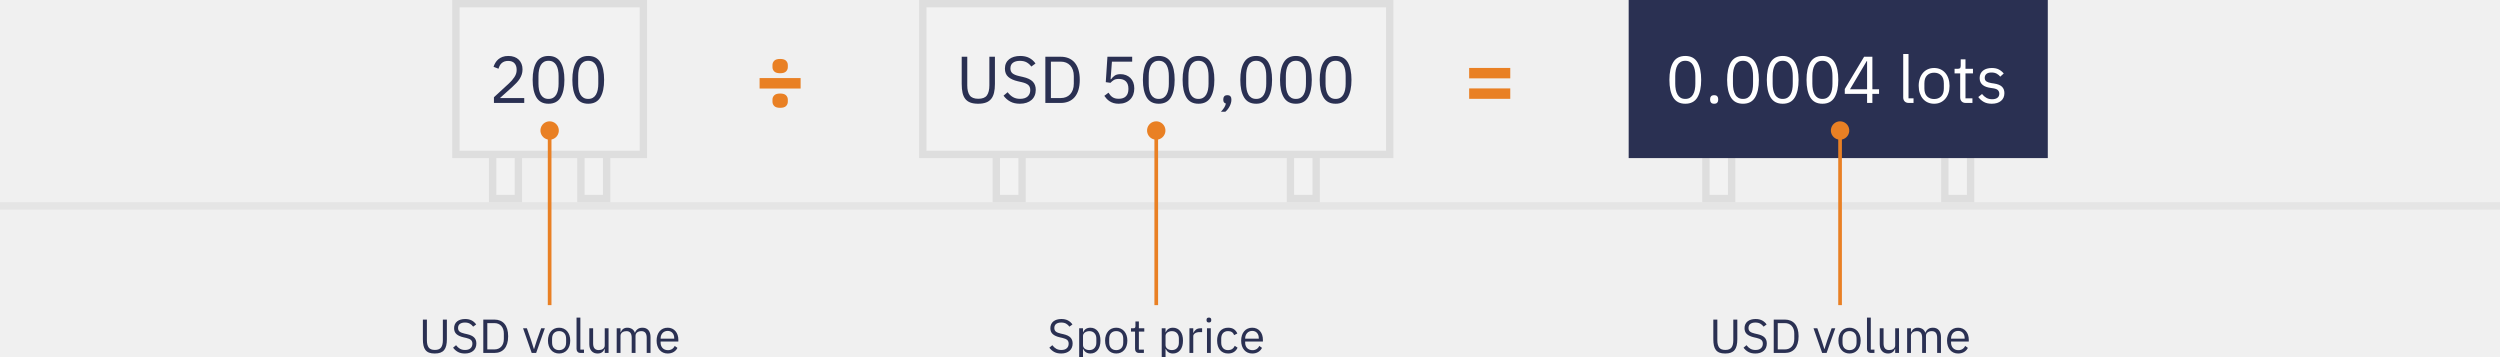
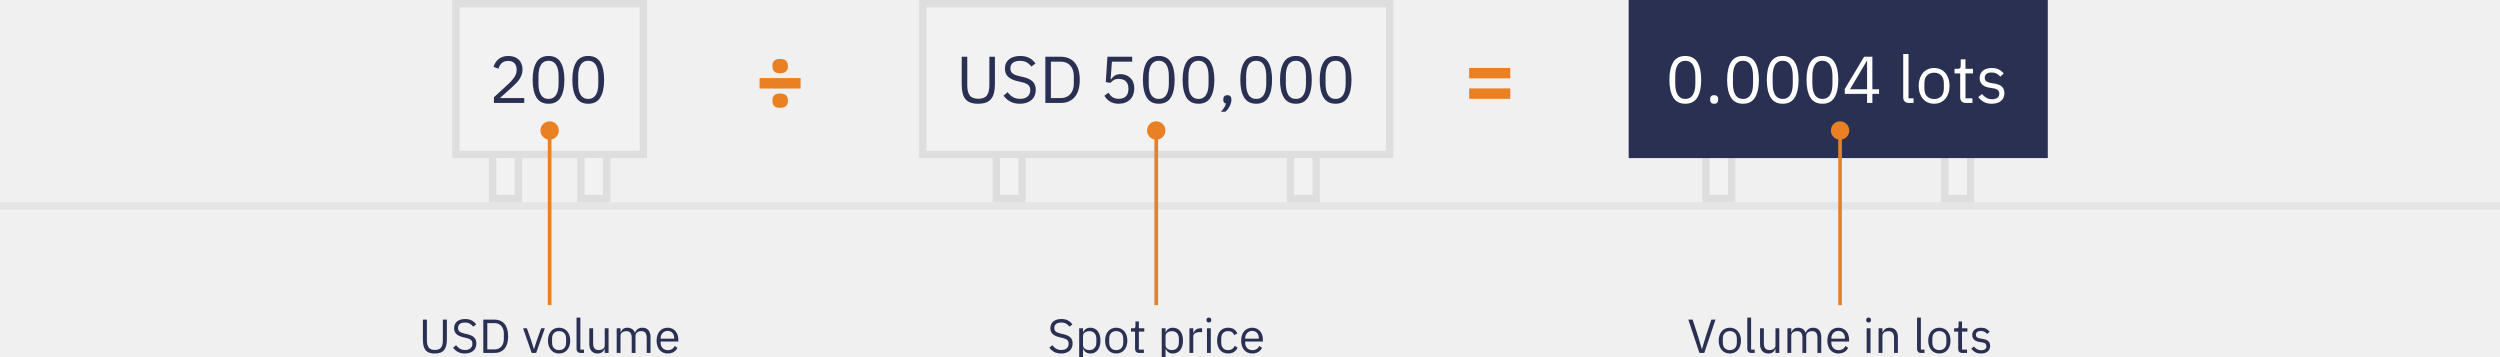
<svg xmlns="http://www.w3.org/2000/svg" width="680" height="97">
  <g fill="none" fill-rule="evenodd">
    <path fill="#E5E5E5" d="M0 55h680v2H0z" />
    <path stroke="#DEDEDE" stroke-width="2" fill="#F2F2F2" d="M529 41h7v13h-7zM464 41h7v13h-7z" />
    <path fill="#2A3052" d="M443 0h114v43H443z" />
    <path d="M458.4 28.216c1.5 0 2.595-.57 3.285-1.71.69-1.14 1.035-2.736 1.035-4.788s-.345-3.648-1.035-4.788c-.69-1.14-1.785-1.71-3.285-1.71-1.5 0-2.595.57-3.285 1.71-.69 1.14-1.035 2.736-1.035 4.788s.345 3.648 1.035 4.788c.69 1.14 1.785 1.71 3.285 1.71zm0-1.314c-.492 0-.912-.102-1.26-.306a2.34 2.34 0 01-.846-.864 4.3 4.3 0 01-.477-1.314 8.46 8.46 0 01-.153-1.674v-2.052c0-.612.051-1.17.153-1.674a4.3 4.3 0 01.477-1.314 2.34 2.34 0 01.846-.864c.348-.204.768-.306 1.26-.306s.912.102 1.26.306c.348.204.63.492.846.864a4.3 4.3 0 01.477 1.314 8.46 8.46 0 01.153 1.674v2.052a8.46 8.46 0 01-.153 1.674 4.3 4.3 0 01-.477 1.314 2.34 2.34 0 01-.846.864c-.348.204-.768.306-1.26.306zm7.848 1.314c.384 0 .663-.096.837-.288.174-.192.261-.444.261-.756v-.234c0-.312-.087-.564-.261-.756-.174-.192-.453-.288-.837-.288-.384 0-.663.096-.837.288-.174.192-.261.444-.261.756v.234c0 .312.087.564.261.756.174.192.453.288.837.288zm7.848 0c1.5 0 2.595-.57 3.285-1.71.69-1.14 1.035-2.736 1.035-4.788s-.345-3.648-1.035-4.788c-.69-1.14-1.785-1.71-3.285-1.71-1.5 0-2.595.57-3.285 1.71-.69 1.14-1.035 2.736-1.035 4.788s.345 3.648 1.035 4.788c.69 1.14 1.785 1.71 3.285 1.71zm0-1.314c-.492 0-.912-.102-1.26-.306a2.34 2.34 0 01-.846-.864 4.3 4.3 0 01-.477-1.314 8.46 8.46 0 01-.153-1.674v-2.052c0-.612.051-1.17.153-1.674a4.3 4.3 0 01.477-1.314 2.34 2.34 0 01.846-.864c.348-.204.768-.306 1.26-.306s.912.102 1.26.306c.348.204.63.492.846.864a4.3 4.3 0 01.477 1.314 8.46 8.46 0 01.153 1.674v2.052a8.46 8.46 0 01-.153 1.674 4.3 4.3 0 01-.477 1.314 2.34 2.34 0 01-.846.864c-.348.204-.768.306-1.26.306zm10.8 1.314c1.5 0 2.595-.57 3.285-1.71.69-1.14 1.035-2.736 1.035-4.788s-.345-3.648-1.035-4.788c-.69-1.14-1.785-1.71-3.285-1.71-1.5 0-2.595.57-3.285 1.71-.69 1.14-1.035 2.736-1.035 4.788s.345 3.648 1.035 4.788c.69 1.14 1.785 1.71 3.285 1.71zm0-1.314c-.492 0-.912-.102-1.26-.306a2.34 2.34 0 01-.846-.864 4.3 4.3 0 01-.477-1.314 8.46 8.46 0 01-.153-1.674v-2.052c0-.612.051-1.17.153-1.674a4.3 4.3 0 01.477-1.314 2.34 2.34 0 01.846-.864c.348-.204.768-.306 1.26-.306s.912.102 1.26.306c.348.204.63.492.846.864a4.3 4.3 0 01.477 1.314 8.46 8.46 0 01.153 1.674v2.052a8.46 8.46 0 01-.153 1.674 4.3 4.3 0 01-.477 1.314 2.34 2.34 0 01-.846.864c-.348.204-.768.306-1.26.306zm10.8 1.314c1.5 0 2.595-.57 3.285-1.71.69-1.14 1.035-2.736 1.035-4.788s-.345-3.648-1.035-4.788c-.69-1.14-1.785-1.71-3.285-1.71-1.5 0-2.595.57-3.285 1.71-.69 1.14-1.035 2.736-1.035 4.788s.345 3.648 1.035 4.788c.69 1.14 1.785 1.71 3.285 1.71zm0-1.314c-.492 0-.912-.102-1.26-.306a2.34 2.34 0 01-.846-.864 4.3 4.3 0 01-.477-1.314 8.46 8.46 0 01-.153-1.674v-2.052c0-.612.051-1.17.153-1.674a4.3 4.3 0 01.477-1.314 2.34 2.34 0 01.846-.864c.348-.204.768-.306 1.26-.306s.912.102 1.26.306c.348.204.63.492.846.864a4.3 4.3 0 01.477 1.314 8.46 8.46 0 01.153 1.674v2.052a8.46 8.46 0 01-.153 1.674 4.3 4.3 0 01-.477 1.314 2.34 2.34 0 01-.846.864c-.348.204-.768.306-1.26.306zM509.286 28v-2.466h1.818v-1.26h-1.818v-8.838h-2.25l-5.256 8.766v1.332h6.066V28h1.44zm-1.44-3.726h-4.644l4.554-7.668h.09v7.668zM520.482 28v-1.26h-1.368V14.68h-1.44v11.826c0 .432.129.789.387 1.071.258.282.639.423 1.143.423h1.278zm5.598.216c.624 0 1.191-.114 1.701-.342.51-.228.951-.555 1.323-.981.372-.426.66-.936.864-1.53.204-.594.306-1.263.306-2.007 0-.732-.102-1.398-.306-1.998a4.522 4.522 0 00-.864-1.539 3.793 3.793 0 00-1.323-.981 4.122 4.122 0 00-1.701-.342c-.624 0-1.194.114-1.71.342a3.687 3.687 0 00-1.323.981 4.607 4.607 0 00-.855 1.539 6.178 6.178 0 00-.306 1.998c0 .744.102 1.413.306 2.007.204.594.489 1.104.855 1.53.366.426.807.753 1.323.981a4.185 4.185 0 001.71.342zm0-1.278c-.78 0-1.416-.24-1.908-.72s-.738-1.212-.738-2.196V22.69c0-.984.246-1.716.738-2.196.492-.48 1.128-.72 1.908-.72s1.416.24 1.908.72.738 1.212.738 2.196v1.332c0 .984-.246 1.716-.738 2.196-.492.48-1.128.72-1.908.72zM536.502 28v-1.26h-1.89v-6.768h2.034v-1.26h-2.034v-2.574h-1.296v1.728c0 .312-.057.531-.171.657-.114.126-.327.189-.639.189h-.864v1.26h1.53v6.498c0 .456.129.825.387 1.107.258.282.639.423 1.143.423h1.8zm5.256.216c1.068 0 1.908-.258 2.52-.774.612-.516.918-1.224.918-2.124 0-.708-.216-1.281-.648-1.719-.432-.438-1.164-.735-2.196-.891l-.72-.108c-.576-.096-1.017-.246-1.323-.45-.306-.204-.459-.534-.459-.99 0-.444.153-.795.459-1.053.306-.258.759-.387 1.359-.387s1.098.117 1.494.351c.396.234.696.495.9.783l.954-.864a4.257 4.257 0 00-1.341-1.098c-.51-.264-1.143-.396-1.899-.396-.468 0-.906.057-1.314.171a3.026 3.026 0 00-1.053.513 2.411 2.411 0 00-.693.855c-.168.342-.252.741-.252 1.197 0 .432.075.804.225 1.116.15.312.36.573.63.783.27.21.585.378.945.504s.756.219 1.188.279l.738.108c.612.096 1.035.273 1.269.531.234.258.351.567.351.927 0 .48-.171.852-.513 1.116-.342.264-.819.396-1.431.396-.588 0-1.104-.123-1.548-.369a4.038 4.038 0 01-1.206-1.053l-1.026.828c.42.552.921.993 1.503 1.323.582.33 1.305.495 2.169.495z" fill="#FFF" fill-rule="nonzero" />
-     <path d="M469.248 96.156c.607 0 1.12-.078 1.54-.234.42-.156.761-.394 1.021-.715.26-.32.449-.724.565-1.209.117-.485.176-1.057.176-1.716v-5.356h-1.092v5.616c0 .867-.16 1.523-.481 1.97-.32.446-.884.669-1.69.669-.806 0-1.37-.223-1.69-.67-.32-.446-.481-1.102-.481-1.969v-5.616h-1.092v5.356c0 .659.054 1.23.163 1.716.108.485.288.888.539 1.209.251.32.583.559.995.715.411.156.92.234 1.527.234zm8.203 0c.485 0 .92-.065 1.306-.195a2.87 2.87 0 00.982-.546 2.32 2.32 0 00.617-.858c.143-.338.215-.715.215-1.131 0-.676-.2-1.218-.598-1.625-.399-.407-1.044-.71-1.937-.91l-.741-.169c-.572-.13-.999-.305-1.28-.526-.282-.221-.423-.549-.423-.982 0-.494.167-.864.5-1.111.334-.247.791-.371 1.372-.371.529 0 .97.1 1.326.299.355.2.659.472.91.819l.819-.598a3.391 3.391 0 00-1.242-1.105c-.49-.251-1.076-.377-1.761-.377-.442 0-.847.054-1.216.163a2.788 2.788 0 00-.949.474 2.14 2.14 0 00-.617.78 2.468 2.468 0 00-.221 1.066c0 .702.219 1.246.656 1.632.438.385 1.073.673 1.905.864l.741.169c.598.139 1.027.325 1.287.559.26.234.39.568.39 1.001 0 .52-.171.936-.514 1.248-.342.312-.838.468-1.488.468-.529 0-.988-.11-1.378-.331-.39-.221-.745-.544-1.066-.969l-.806.676a4 4 0 001.326 1.164c.52.281 1.148.422 1.885.422zm8.047-.156c.563 0 1.075-.095 1.534-.286.46-.19.852-.474 1.177-.852.324-.376.574-.849.747-1.416.173-.568.26-1.229.26-1.983s-.087-1.415-.26-1.982c-.173-.568-.423-1.04-.748-1.417a3.104 3.104 0 00-1.176-.852c-.46-.19-.97-.286-1.534-.286h-3.042V96h3.042zm0-.962h-1.95v-7.15h1.95c.373 0 .715.063 1.027.189.312.125.58.31.806.552.225.243.4.54.526.89.126.352.189.752.189 1.203v1.482c0 .45-.063.852-.189 1.203a2.555 2.555 0 01-.526.89 2.215 2.215 0 01-.806.553 2.724 2.724 0 01-1.027.188zm11.336.962l2.366-6.708h-1.001l-1.196 3.328-.728 2.288h-.065l-.728-2.288-1.17-3.328h-1.04L495.625 96h1.209zm6.24.156c.45 0 .86-.082 1.229-.247.368-.165.686-.4.955-.709.269-.307.477-.675.624-1.104.147-.43.221-.913.221-1.45 0-.529-.074-1.01-.221-1.443a3.266 3.266 0 00-.624-1.111 2.74 2.74 0 00-.955-.709 2.977 2.977 0 00-1.229-.247c-.45 0-.862.082-1.235.247-.373.165-.691.4-.956.709-.264.307-.47.678-.617 1.111a4.462 4.462 0 00-.221 1.443c0 .537.074 1.02.221 1.45.147.429.353.797.617 1.105.265.307.583.543.956.708.373.165.784.247 1.235.247zm0-.923c-.563 0-1.023-.173-1.378-.52-.355-.347-.533-.875-.533-1.586v-.962c0-.71.178-1.24.533-1.586.355-.347.815-.52 1.378-.52s1.023.173 1.378.52c.355.347.533.875.533 1.586v.962c0 .71-.178 1.24-.533 1.586-.355.347-.815.52-1.378.52zm6.773.767v-.91h-.988v-8.71h-1.04v8.541c0 .312.093.57.28.773.186.204.461.306.825.306h.923zm3.705.156c.277 0 .52-.035.728-.104.208-.07.386-.163.533-.28.147-.116.27-.25.37-.402.1-.152.185-.306.254-.462h.052V96h1.04v-6.708h-1.04v4.641c0 .225-.045.418-.136.579-.091.16-.213.292-.364.396a1.674 1.674 0 01-.52.234 2.336 2.336 0 01-.605.078c-1.023 0-1.534-.602-1.534-1.807v-4.121h-1.04v4.303c0 .815.204 1.445.611 1.892.407.446.958.669 1.651.669zm6.227-.156v-4.654a1.127 1.127 0 01.494-.962c.147-.104.316-.182.507-.234.19-.052.39-.078.598-.078.494 0 .858.152 1.092.455.234.303.351.754.351 1.352V96h1.04v-4.654c0-.217.043-.405.13-.565.087-.16.204-.293.351-.397a1.61 1.61 0 01.5-.234c.187-.052.384-.078.592-.078.511 0 .884.152 1.118.455.234.303.351.754.351 1.352V96h1.04v-4.303c0-.815-.193-1.445-.579-1.892-.385-.446-.92-.669-1.605-.669-.572 0-1.025.136-1.359.41a2.077 2.077 0 00-.682.955h-.026c-.182-.485-.46-.834-.832-1.047a2.426 2.426 0 00-1.222-.318 2.1 2.1 0 00-.676.097c-.19.065-.358.154-.5.267a1.667 1.667 0 00-.365.397c-.1.151-.188.314-.266.487h-.052v-1.092h-1.04V96h1.04zm12.831.156c.633 0 1.179-.14 1.638-.422.46-.282.797-.653 1.014-1.112l-.741-.533a1.961 1.961 0 01-.734.858 2.04 2.04 0 01-1.112.299c-.312 0-.591-.052-.838-.156a1.782 1.782 0 01-1.014-1.073 2.295 2.295 0 01-.137-.799v-.312h4.823v-.494a4.09 4.09 0 00-.201-1.313 3.044 3.044 0 00-.579-1.033 2.678 2.678 0 00-.91-.683 2.843 2.843 0 00-1.209-.247c-.46 0-.873.082-1.241.247-.369.165-.685.4-.95.709a3.242 3.242 0 00-.61 1.111 4.586 4.586 0 00-.215 1.443c0 .537.072 1.02.215 1.45.143.428.346.797.61 1.104.265.308.581.544.95.709a3.01 3.01 0 001.241.247zm1.781-4.03h-3.705v-.091c0-.295.048-.566.143-.813.095-.246.228-.461.397-.643a1.75 1.75 0 01.604-.422c.234-.1.494-.15.78-.15.537 0 .969.18 1.293.54.325.36.488.838.488 1.436v.143z" fill="#2A3052" fill-rule="nonzero" />
+     <path d="M463.56 96l3.055-9.074h-1.13l-1.508 4.576-1.027 3.406h-.065l-1.001-3.406-1.495-4.576h-1.17L462.235 96h1.326zm6.955.156c.451 0 .86-.082 1.229-.247.368-.165.687-.4.955-.709.27-.307.477-.675.624-1.104.148-.43.221-.913.221-1.45 0-.529-.073-1.01-.22-1.443a3.266 3.266 0 00-.625-1.111 2.74 2.74 0 00-.955-.709 2.977 2.977 0 00-1.229-.247c-.45 0-.862.082-1.235.247-.372.165-.69.4-.955.709-.264.307-.47.678-.618 1.111a4.462 4.462 0 00-.22 1.443c0 .537.073 1.02.22 1.45.148.429.354.797.618 1.105.264.307.583.543.955.708.373.165.785.247 1.235.247zm0-.923c-.563 0-1.022-.173-1.378-.52-.355-.347-.533-.875-.533-1.586v-.962c0-.71.178-1.24.533-1.586.356-.347.815-.52 1.378-.52.564 0 1.023.173 1.378.52.356.347.533.875.533 1.586v.962c0 .71-.177 1.24-.533 1.586-.355.347-.814.52-1.378.52zm6.773.767v-.91h-.988v-8.71h-1.04v8.541c0 .312.094.57.28.773.186.204.461.306.825.306h.923zm3.705.156c.278 0 .52-.035.728-.104.208-.07.386-.163.533-.28.148-.116.271-.25.371-.402.1-.152.184-.306.253-.462h.052V96h1.04v-6.708h-1.04v4.641c0 .225-.045.418-.136.579-.091.16-.212.292-.364.396a1.674 1.674 0 01-.52.234 2.336 2.336 0 01-.605.078c-1.022 0-1.533-.602-1.533-1.807v-4.121h-1.04v4.303c0 .815.203 1.445.61 1.892.408.446.958.669 1.652.669zM487.22 96v-4.654a1.127 1.127 0 01.494-.962c.148-.104.317-.182.507-.234.191-.052.39-.078.598-.078.494 0 .858.152 1.092.455.234.303.351.754.351 1.352V96h1.04v-4.654c0-.217.044-.405.13-.565.087-.16.204-.293.351-.397a1.61 1.61 0 01.501-.234c.186-.052.383-.078.592-.078.51 0 .884.152 1.118.455.233.303.35.754.35 1.352V96h1.04v-4.303c0-.815-.192-1.445-.578-1.892-.386-.446-.92-.669-1.605-.669-.573 0-1.025.136-1.359.41a2.077 2.077 0 00-.682.955h-.027c-.182-.485-.459-.834-.832-1.047a2.426 2.426 0 00-1.222-.318 2.1 2.1 0 00-.676.097c-.19.065-.357.154-.5.267a1.667 1.667 0 00-.364.397c-.1.151-.188.314-.266.487h-.052v-1.092h-1.04V96h1.04zm12.831.156c.633 0 1.18-.14 1.638-.422.46-.282.798-.653 1.014-1.112l-.74-.533a1.961 1.961 0 01-.735.858 2.04 2.04 0 01-1.112.299c-.312 0-.591-.052-.838-.156a1.782 1.782 0 01-1.014-1.073 2.295 2.295 0 01-.137-.799v-.312h4.823v-.494a4.09 4.09 0 00-.201-1.313 3.044 3.044 0 00-.579-1.033 2.678 2.678 0 00-.91-.683 2.843 2.843 0 00-1.209-.247c-.459 0-.873.082-1.241.247-.368.165-.685.4-.949.709a3.242 3.242 0 00-.611 1.111 4.586 4.586 0 00-.215 1.443c0 .537.072 1.02.215 1.45.143.428.347.797.611 1.104.264.308.58.544.949.709a3.01 3.01 0 001.241.247zm1.781-4.03h-3.705v-.091c0-.295.048-.566.143-.813.096-.246.228-.461.397-.643a1.75 1.75 0 01.605-.422c.233-.1.493-.15.78-.15.537 0 .968.18 1.293.54.325.36.487.838.487 1.436v.143zm6.422-4.407c.226 0 .388-.054.488-.162a.6.6 0 00.15-.423v-.169a.6.6 0 00-.15-.423c-.1-.108-.262-.162-.487-.162-.226 0-.388.054-.488.162a.6.6 0 00-.15.423v.169a.6.6 0 00.15.422c.1.109.262.163.487.163zm.52 8.281v-6.708h-1.04V96h1.04zm3.25 0v-4.654c0-.217.046-.405.137-.565.091-.16.215-.293.37-.397.156-.104.332-.182.527-.234.195-.052.397-.078.605-.078 1.014 0 1.52.602 1.52 1.807V96h1.04v-4.303c0-.815-.201-1.445-.604-1.892-.403-.446-.951-.669-1.645-.669-.502 0-.903.113-1.202.338-.299.225-.53.529-.696.91h-.052v-1.092h-1.04V96h1.04zm11.44 0v-.91h-.988v-8.71h-1.04v8.541c0 .312.094.57.28.773.186.204.462.306.826.306h.923zm4.043.156c.451 0 .86-.082 1.229-.247.368-.165.687-.4.956-.709.268-.307.476-.675.624-1.104.147-.43.22-.913.22-1.45 0-.529-.073-1.01-.22-1.443a3.266 3.266 0 00-.624-1.111 2.74 2.74 0 00-.956-.709 2.977 2.977 0 00-1.228-.247c-.451 0-.863.082-1.235.247-.373.165-.692.4-.956.709-.264.307-.47.678-.617 1.111a4.462 4.462 0 00-.221 1.443c0 .537.073 1.02.22 1.45.148.429.354.797.618 1.105.264.307.583.543.956.708.372.165.784.247 1.235.247zm0-.923c-.563 0-1.022-.173-1.377-.52-.356-.347-.533-.875-.533-1.586v-.962c0-.71.177-1.24.532-1.586.356-.347.815-.52 1.378-.52.564 0 1.023.173 1.379.52.355.347.533.875.533 1.586v.962c0 .71-.178 1.24-.533 1.586-.356.347-.815.52-1.378.52zm7.528.767v-.91h-1.365v-4.888h1.469v-.91h-1.47v-1.859h-.936v1.248c0 .225-.04.383-.123.474-.082.091-.236.137-.462.137h-.624v.91h1.105v4.693c0 .33.094.596.28.8.186.203.461.305.825.305h1.3zm3.796.156c.77 0 1.378-.186 1.82-.559.442-.373.663-.884.663-1.534 0-.511-.156-.925-.468-1.241-.312-.317-.841-.531-1.586-.644l-.52-.078c-.416-.07-.735-.178-.956-.325-.221-.147-.331-.386-.331-.715 0-.32.11-.574.331-.76.221-.187.548-.28.982-.28.433 0 .793.085 1.079.254.286.169.502.357.65.565l.689-.624a3.074 3.074 0 00-.969-.793c-.368-.19-.825-.286-1.371-.286-.338 0-.655.041-.95.124a2.185 2.185 0 00-.76.37c-.212.165-.38.37-.5.618a1.939 1.939 0 00-.182.864c0 .312.054.58.162.806.108.225.26.414.455.566.195.151.423.273.683.364.26.09.546.158.858.201l.533.078c.442.07.747.197.916.384.169.186.254.409.254.669 0 .347-.124.615-.371.806-.247.19-.591.286-1.033.286a2.27 2.27 0 01-1.118-.266 2.917 2.917 0 01-.871-.761l-.741.598c.303.399.665.717 1.085.956.42.238.943.357 1.567.357z" fill="#2A3052" fill-rule="nonzero" />
    <path d="M500.5 33a2.5 2.5 0 01.5 4.95V83h-1V37.95a2.5 2.5 0 01.5-4.95z" fill="#E98024" />
    <path d="M410.792 21.312V18.48h-11.184v2.832h11.184zm0 5.568v-2.832h-11.184v2.832h11.184z" fill="#E98024" fill-rule="nonzero" />
    <path stroke="#DEDEDE" stroke-width="2" fill="#F2F2F2" d="M351 41h7v13h-7zM271 41h7v13h-7z" />
    <path stroke="#DEDEDE" stroke-width="2" fill="#F2F2F2" d="M251 1h127v41H251z" />
    <path d="M266.048 28.216c.84 0 1.551-.108 2.133-.324a3.216 3.216 0 001.413-.99c.36-.444.621-1.002.783-1.674.162-.672.243-1.464.243-2.376v-7.416h-1.512v7.776c0 1.2-.222 2.109-.666 2.727-.444.618-1.224.927-2.34.927-1.116 0-1.896-.309-2.34-.927-.444-.618-.666-1.527-.666-2.727v-7.776h-1.512v7.416c0 .912.075 1.704.225 2.376.15.672.399 1.23.747 1.674.348.444.807.774 1.377.99.57.216 1.275.324 2.115.324zm11.358 0c.672 0 1.275-.09 1.809-.27.534-.18.987-.432 1.359-.756s.657-.72.855-1.188c.198-.468.297-.99.297-1.566 0-.936-.276-1.686-.828-2.25-.552-.564-1.446-.984-2.682-1.26l-1.026-.234c-.792-.18-1.383-.423-1.773-.729-.39-.306-.585-.759-.585-1.359 0-.684.231-1.197.693-1.539.462-.342 1.095-.513 1.899-.513.732 0 1.344.138 1.836.414.492.276.912.654 1.26 1.134l1.134-.828a4.695 4.695 0 00-1.719-1.53c-.678-.348-1.491-.522-2.439-.522-.612 0-1.173.075-1.683.225-.51.15-.948.369-1.314.657a2.963 2.963 0 00-.855 1.08c-.204.432-.306.924-.306 1.476 0 .972.303 1.725.909 2.259.606.534 1.485.933 2.637 1.197l1.026.234c.828.192 1.422.45 1.782.774.36.324.54.786.54 1.386 0 .72-.237 1.296-.711 1.728-.474.432-1.161.648-2.061.648-.732 0-1.368-.153-1.908-.459-.54-.306-1.032-.753-1.476-1.341l-1.116.936a5.54 5.54 0 001.836 1.611c.72.39 1.59.585 2.61.585zM288.548 28c.78 0 1.488-.132 2.124-.396a4.298 4.298 0 001.629-1.179c.45-.522.795-1.176 1.035-1.962.24-.786.36-1.701.36-2.745s-.12-1.959-.36-2.745-.585-1.44-1.035-1.962a4.298 4.298 0 00-1.629-1.179c-.636-.264-1.344-.396-2.124-.396h-4.212V28h4.212zm0-1.332h-2.7v-9.9h2.7c.516 0 .99.087 1.422.261.432.174.804.429 1.116.765.312.336.555.747.729 1.233.174.486.261 1.041.261 1.665v2.052c0 .624-.087 1.179-.261 1.665a3.538 3.538 0 01-.729 1.233 3.067 3.067 0 01-1.116.765 3.772 3.772 0 01-1.422.261zm15.75 1.548c.66 0 1.251-.102 1.773-.306a3.825 3.825 0 001.332-.855c.366-.366.645-.804.837-1.314.192-.51.288-1.071.288-1.683 0-.612-.093-1.158-.279-1.638a3.396 3.396 0 00-.783-1.215 3.518 3.518 0 00-1.188-.765 4.034 4.034 0 00-1.494-.27c-.66 0-1.179.126-1.557.378a3.951 3.951 0 00-1.017 1.008h-.126l.36-4.788h5.508v-1.332h-6.732l-.45 6.912 1.278.18a4.43 4.43 0 01.891-.747c.33-.21.783-.315 1.359-.315.864 0 1.518.228 1.962.684.444.456.666 1.098.666 1.926v.18c0 .828-.222 1.47-.666 1.926-.444.456-1.098.684-1.962.684-.384 0-.714-.039-.99-.117a2.462 2.462 0 01-.729-.333 2.947 2.947 0 01-.576-.522 5.567 5.567 0 01-.495-.684l-1.134.864c.192.276.405.54.639.792.234.252.507.48.819.684.312.204.669.366 1.071.486.402.12.867.18 1.395.18zm10.89 0c1.5 0 2.595-.57 3.285-1.71.69-1.14 1.035-2.736 1.035-4.788s-.345-3.648-1.035-4.788c-.69-1.14-1.785-1.71-3.285-1.71-1.5 0-2.595.57-3.285 1.71-.69 1.14-1.035 2.736-1.035 4.788s.345 3.648 1.035 4.788c.69 1.14 1.785 1.71 3.285 1.71zm0-1.314c-.492 0-.912-.102-1.26-.306a2.34 2.34 0 01-.846-.864 4.3 4.3 0 01-.477-1.314 8.46 8.46 0 01-.153-1.674v-2.052c0-.612.051-1.17.153-1.674a4.3 4.3 0 01.477-1.314 2.34 2.34 0 01.846-.864c.348-.204.768-.306 1.26-.306s.912.102 1.26.306c.348.204.63.492.846.864a4.3 4.3 0 01.477 1.314 8.46 8.46 0 01.153 1.674v2.052a8.46 8.46 0 01-.153 1.674 4.3 4.3 0 01-.477 1.314 2.34 2.34 0 01-.846.864c-.348.204-.768.306-1.26.306zm10.8 1.314c1.5 0 2.595-.57 3.285-1.71.69-1.14 1.035-2.736 1.035-4.788s-.345-3.648-1.035-4.788c-.69-1.14-1.785-1.71-3.285-1.71-1.5 0-2.595.57-3.285 1.71-.69 1.14-1.035 2.736-1.035 4.788s.345 3.648 1.035 4.788c.69 1.14 1.785 1.71 3.285 1.71zm0-1.314c-.492 0-.912-.102-1.26-.306a2.34 2.34 0 01-.846-.864 4.3 4.3 0 01-.477-1.314 8.46 8.46 0 01-.153-1.674v-2.052c0-.612.051-1.17.153-1.674a4.3 4.3 0 01.477-1.314 2.34 2.34 0 01.846-.864c.348-.204.768-.306 1.26-.306s.912.102 1.26.306c.348.204.63.492.846.864a4.3 4.3 0 01.477 1.314 8.46 8.46 0 01.153 1.674v2.052a8.46 8.46 0 01-.153 1.674 4.3 4.3 0 01-.477 1.314 2.34 2.34 0 01-.846.864c-.348.204-.768.306-1.26.306zm7.308 3.492a4.802 4.802 0 001.206-1.557c.288-.594.432-1.137.432-1.629v-.252c0-.312-.087-.567-.261-.765-.174-.198-.453-.297-.837-.297-.384 0-.663.099-.837.297-.174.198-.261.453-.261.765v.252c0 .24.057.444.171.612.114.168.291.282.531.342-.096.42-.255.801-.477 1.143a7.96 7.96 0 01-.873 1.089h1.206zm8.388-2.178c1.5 0 2.595-.57 3.285-1.71.69-1.14 1.035-2.736 1.035-4.788s-.345-3.648-1.035-4.788c-.69-1.14-1.785-1.71-3.285-1.71-1.5 0-2.595.57-3.285 1.71-.69 1.14-1.035 2.736-1.035 4.788s.345 3.648 1.035 4.788c.69 1.14 1.785 1.71 3.285 1.71zm0-1.314c-.492 0-.912-.102-1.26-.306a2.34 2.34 0 01-.846-.864 4.3 4.3 0 01-.477-1.314 8.46 8.46 0 01-.153-1.674v-2.052c0-.612.051-1.17.153-1.674a4.3 4.3 0 01.477-1.314 2.34 2.34 0 01.846-.864c.348-.204.768-.306 1.26-.306s.912.102 1.26.306c.348.204.63.492.846.864a4.3 4.3 0 01.477 1.314 8.46 8.46 0 01.153 1.674v2.052a8.46 8.46 0 01-.153 1.674 4.3 4.3 0 01-.477 1.314 2.34 2.34 0 01-.846.864c-.348.204-.768.306-1.26.306zm10.8 1.314c1.5 0 2.595-.57 3.285-1.71.69-1.14 1.035-2.736 1.035-4.788s-.345-3.648-1.035-4.788c-.69-1.14-1.785-1.71-3.285-1.71-1.5 0-2.595.57-3.285 1.71-.69 1.14-1.035 2.736-1.035 4.788s.345 3.648 1.035 4.788c.69 1.14 1.785 1.71 3.285 1.71zm0-1.314c-.492 0-.912-.102-1.26-.306a2.34 2.34 0 01-.846-.864 4.3 4.3 0 01-.477-1.314 8.46 8.46 0 01-.153-1.674v-2.052c0-.612.051-1.17.153-1.674a4.3 4.3 0 01.477-1.314 2.34 2.34 0 01.846-.864c.348-.204.768-.306 1.26-.306s.912.102 1.26.306c.348.204.63.492.846.864a4.3 4.3 0 01.477 1.314 8.46 8.46 0 01.153 1.674v2.052a8.46 8.46 0 01-.153 1.674 4.3 4.3 0 01-.477 1.314 2.34 2.34 0 01-.846.864c-.348.204-.768.306-1.26.306zm10.8 1.314c1.5 0 2.595-.57 3.285-1.71.69-1.14 1.035-2.736 1.035-4.788s-.345-3.648-1.035-4.788c-.69-1.14-1.785-1.71-3.285-1.71-1.5 0-2.595.57-3.285 1.71-.69 1.14-1.035 2.736-1.035 4.788s.345 3.648 1.035 4.788c.69 1.14 1.785 1.71 3.285 1.71zm0-1.314c-.492 0-.912-.102-1.26-.306a2.34 2.34 0 01-.846-.864 4.3 4.3 0 01-.477-1.314 8.46 8.46 0 01-.153-1.674v-2.052c0-.612.051-1.17.153-1.674a4.3 4.3 0 01.477-1.314 2.34 2.34 0 01.846-.864c.348-.204.768-.306 1.26-.306s.912.102 1.26.306c.348.204.63.492.846.864a4.3 4.3 0 01.477 1.314 8.46 8.46 0 01.153 1.674v2.052a8.46 8.46 0 01-.153 1.674 4.3 4.3 0 01-.477 1.314 2.34 2.34 0 01-.846.864c-.348.204-.768.306-1.26.306z" fill="#2A3052" fill-rule="nonzero" />
    <g>
      <path d="M288.637 96.156c.485 0 .92-.065 1.306-.195a2.87 2.87 0 00.982-.546 2.32 2.32 0 00.617-.858c.143-.338.215-.715.215-1.131 0-.676-.2-1.218-.599-1.625-.398-.407-1.044-.71-1.937-.91l-.74-.169c-.573-.13-1-.305-1.281-.526-.282-.221-.423-.549-.423-.982 0-.494.167-.864.501-1.111.334-.247.79-.371 1.371-.371.53 0 .971.1 1.326.299.356.2.66.472.91.819l.82-.598a3.391 3.391 0 00-1.242-1.105c-.49-.251-1.077-.377-1.761-.377-.442 0-.848.054-1.216.163a2.788 2.788 0 00-.949.474 2.14 2.14 0 00-.617.78 2.468 2.468 0 00-.222 1.066c0 .702.22 1.246.657 1.632.438.385 1.072.673 1.904.864l.741.169c.598.139 1.027.325 1.287.559.26.234.39.568.39 1.001 0 .52-.17.936-.513 1.248-.342.312-.839.468-1.489.468-.528 0-.988-.11-1.378-.331-.39-.221-.745-.544-1.066-.969l-.806.676a4 4 0 001.326 1.164c.52.281 1.149.422 1.885.422zm5.94 2.444v-3.692h.052c.4.832 1.053 1.248 1.963 1.248.417 0 .794-.082 1.132-.247.338-.165.626-.399.864-.702.238-.303.42-.672.546-1.105.126-.433.189-.919.189-1.456 0-.537-.063-1.023-.189-1.456a3.217 3.217 0 00-.546-1.105 2.457 2.457 0 00-.864-.702 2.548 2.548 0 00-1.131-.247c-.468 0-.87.102-1.203.306-.334.203-.587.517-.76.942h-.052v-1.092h-1.04V98.6h1.04zm1.73-3.38c-.235 0-.458-.03-.67-.091a1.68 1.68 0 01-.553-.267 1.303 1.303 0 01-.37-.429 1.2 1.2 0 01-.137-.578v-2.496c0-.182.046-.353.137-.514.091-.16.214-.296.37-.409a1.87 1.87 0 01.553-.267c.212-.065.435-.097.67-.097.589 0 1.052.184 1.39.552.338.369.507.852.507 1.45v1.144c0 .598-.169 1.081-.507 1.45-.338.368-.801.552-1.39.552zm7.305.936c.451 0 .86-.082 1.229-.247.368-.165.687-.4.955-.709.27-.307.477-.675.624-1.104.148-.43.221-.913.221-1.45 0-.529-.073-1.01-.22-1.443a3.266 3.266 0 00-.625-1.111 2.74 2.74 0 00-.955-.709 2.977 2.977 0 00-1.229-.247c-.45 0-.862.082-1.235.247-.372.165-.69.4-.955.709-.264.307-.47.678-.618 1.111a4.462 4.462 0 00-.22 1.443c0 .537.073 1.02.22 1.45.148.429.354.797.618 1.105.264.307.583.543.955.708.373.165.785.247 1.235.247zm0-.923c-.563 0-1.022-.173-1.378-.52-.355-.347-.533-.875-.533-1.586v-.962c0-.71.178-1.24.533-1.586.356-.347.815-.52 1.378-.52.564 0 1.023.173 1.378.52.356.347.533.875.533 1.586v.962c0 .71-.177 1.24-.533 1.586-.355.347-.814.52-1.378.52zm7.527.767v-.91h-1.365v-4.888h1.47v-.91h-1.47v-1.859h-.936v1.248c0 .225-.04.383-.123.474-.082.091-.236.137-.462.137h-.624v.91h1.105v4.693c0 .33.094.596.28.8.186.203.461.305.825.305h1.3zm5.89 2.6v-3.692h.051c.4.832 1.053 1.248 1.963 1.248.416 0 .793-.082 1.131-.247.338-.165.627-.399.865-.702.238-.303.42-.672.546-1.105.126-.433.188-.919.188-1.456 0-.537-.062-1.023-.188-1.456a3.217 3.217 0 00-.546-1.105 2.457 2.457 0 00-.864-.702 2.548 2.548 0 00-1.132-.247c-.468 0-.868.102-1.202.306-.334.203-.587.517-.76.942h-.052v-1.092h-1.04V98.6h1.04zm1.728-3.38c-.234 0-.457-.03-.669-.091a1.68 1.68 0 01-.553-.267 1.303 1.303 0 01-.37-.429 1.2 1.2 0 01-.137-.578v-2.496c0-.182.046-.353.137-.514.091-.16.214-.296.37-.409a1.87 1.87 0 01.553-.267c.212-.065.435-.097.67-.097.589 0 1.052.184 1.39.552.338.369.507.852.507 1.45v1.144c0 .598-.169 1.081-.507 1.45-.338.368-.801.552-1.39.552zm5.811.78v-4.55c0-.32.159-.587.475-.8.316-.212.756-.318 1.32-.318h.61v-1.04h-.403c-.546 0-.975.126-1.287.377-.312.251-.528.537-.65.858h-.065v-1.235h-1.04V96h1.04zm4.251-8.281c.226 0 .388-.054.488-.163a.6.6 0 00.15-.422v-.169a.6.6 0 00-.15-.423c-.1-.108-.262-.162-.488-.162-.225 0-.387.054-.487.162a.6.6 0 00-.15.423v.169a.6.6 0 00.15.422c.1.109.262.163.487.163zm.52 8.281v-6.708h-1.04V96h1.04zm4.706.156c.642 0 1.177-.143 1.606-.429.429-.286.752-.672.968-1.157l-.754-.507c-.372.78-.979 1.17-1.82 1.17-.615 0-1.08-.188-1.397-.566-.316-.376-.475-.86-.475-1.449v-1.144c0-.295.04-.565.117-.812a1.75 1.75 0 01.351-.637c.156-.178.351-.317.585-.416.234-.1.507-.15.82-.15.415 0 .762.095 1.04.286.277.19.476.46.597.806l.871-.442c-.199-.468-.5-.847-.903-1.138-.403-.29-.938-.435-1.606-.435-.468 0-.888.082-1.26.247a2.576 2.576 0 00-.943.702c-.256.303-.45.672-.585 1.105a4.907 4.907 0 00-.202 1.456c0 .537.068 1.023.202 1.456.134.433.33.802.585 1.105.256.303.57.537.942.702.373.165.793.247 1.261.247zm6.565 0c.633 0 1.18-.14 1.638-.422.46-.282.798-.653 1.014-1.112l-.74-.533a1.961 1.961 0 01-.735.858 2.04 2.04 0 01-1.112.299c-.312 0-.591-.052-.838-.156a1.782 1.782 0 01-1.014-1.073 2.295 2.295 0 01-.137-.799v-.312h4.823v-.494a4.09 4.09 0 00-.201-1.313 3.044 3.044 0 00-.579-1.033 2.678 2.678 0 00-.91-.683 2.843 2.843 0 00-1.209-.247c-.459 0-.873.082-1.241.247-.368.165-.685.4-.949.709a3.242 3.242 0 00-.611 1.111 4.586 4.586 0 00-.215 1.443c0 .537.072 1.02.215 1.45.143.428.347.797.611 1.104.264.308.58.544.949.709a3.01 3.01 0 001.241.247zm1.781-4.03h-3.705v-.091c0-.295.048-.566.143-.813.096-.246.228-.461.397-.643a1.75 1.75 0 01.604-.422c.234-.1.494-.15.78-.15.538 0 .969.18 1.294.54.325.36.487.838.487 1.436v.143z" fill="#2A3052" fill-rule="nonzero" />
      <path d="M314.5 33a2.5 2.5 0 01.5 4.95V83h-1V37.95a2.5 2.5 0 01.5-4.95z" fill="#E98024" />
    </g>
    <path d="M212.2 19.92c.752 0 1.288-.164 1.608-.492.32-.328.48-.716.48-1.164v-.576c0-.448-.16-.836-.48-1.164-.32-.328-.856-.492-1.608-.492-.752 0-1.288.164-1.608.492-.32.328-.48.716-.48 1.164v.576c0 .448.16.836.48 1.164.32.328.856.492 1.608.492zm5.568 4.152V21.24h-11.16v2.832h11.16zm-5.568 5.256c.752 0 1.288-.164 1.608-.492.32-.328.48-.716.48-1.164v-.576c0-.448-.16-.836-.48-1.164-.32-.328-.856-.492-1.608-.492-.752 0-1.288.164-1.608.492-.32.328-.48.716-.48 1.164v.576c0 .448.16.836.48 1.164.32.328.856.492 1.608.492z" fill="#E98024" fill-rule="nonzero" />
    <g>
      <path stroke="#DEDEDE" stroke-width="2" fill="#F2F2F2" d="M158 41h7v13h-7zM134 41h7v13h-7z" />
      <path stroke="#DEDEDE" stroke-width="2" fill="#F2F2F2" d="M124 1h51v41h-51z" />
      <path d="M142.594 28v-1.332h-6.606l3.384-3.042c.396-.36.765-.72 1.107-1.08.342-.36.633-.729.873-1.107s.429-.777.567-1.197c.138-.42.207-.876.207-1.368 0-.54-.087-1.032-.261-1.476a3.323 3.323 0 00-.747-1.152 3.332 3.332 0 00-1.206-.756c-.48-.18-1.026-.27-1.638-.27-.612 0-1.143.084-1.593.252-.45.168-.834.39-1.152.666a3.839 3.839 0 00-.792.945c-.21.354-.375.717-.495 1.089l1.35.522c.084-.3.195-.579.333-.837s.312-.483.522-.675a2.28 2.28 0 01.747-.45 2.865 2.865 0 011.008-.162c.78 0 1.362.216 1.746.648.384.432.576.996.576 1.692v.216c0 .612-.198 1.221-.594 1.827a9.1 9.1 0 01-1.476 1.719l-4.104 3.78V28h8.244zm6.606.216c1.5 0 2.595-.57 3.285-1.71.69-1.14 1.035-2.736 1.035-4.788s-.345-3.648-1.035-4.788c-.69-1.14-1.785-1.71-3.285-1.71-1.5 0-2.595.57-3.285 1.71-.69 1.14-1.035 2.736-1.035 4.788s.345 3.648 1.035 4.788c.69 1.14 1.785 1.71 3.285 1.71zm0-1.314c-.492 0-.912-.102-1.26-.306a2.34 2.34 0 01-.846-.864 4.3 4.3 0 01-.477-1.314 8.46 8.46 0 01-.153-1.674v-2.052c0-.612.051-1.17.153-1.674a4.3 4.3 0 01.477-1.314 2.34 2.34 0 01.846-.864c.348-.204.768-.306 1.26-.306s.912.102 1.26.306c.348.204.63.492.846.864a4.3 4.3 0 01.477 1.314 8.46 8.46 0 01.153 1.674v2.052a8.46 8.46 0 01-.153 1.674 4.3 4.3 0 01-.477 1.314 2.34 2.34 0 01-.846.864c-.348.204-.768.306-1.26.306zm10.8 1.314c1.5 0 2.595-.57 3.285-1.71.69-1.14 1.035-2.736 1.035-4.788s-.345-3.648-1.035-4.788c-.69-1.14-1.785-1.71-3.285-1.71-1.5 0-2.595.57-3.285 1.71-.69 1.14-1.035 2.736-1.035 4.788s.345 3.648 1.035 4.788c.69 1.14 1.785 1.71 3.285 1.71zm0-1.314c-.492 0-.912-.102-1.26-.306a2.34 2.34 0 01-.846-.864 4.3 4.3 0 01-.477-1.314 8.46 8.46 0 01-.153-1.674v-2.052c0-.612.051-1.17.153-1.674a4.3 4.3 0 01.477-1.314 2.34 2.34 0 01.846-.864c.348-.204.768-.306 1.26-.306s.912.102 1.26.306c.348.204.63.492.846.864a4.3 4.3 0 01.477 1.314 8.46 8.46 0 01.153 1.674v2.052a8.46 8.46 0 01-.153 1.674 4.3 4.3 0 01-.477 1.314 2.34 2.34 0 01-.846.864c-.348.204-.768.306-1.26.306z" fill="#2A3052" fill-rule="nonzero" />
    </g>
    <g>
      <path d="M118.248 96.156c.607 0 1.12-.078 1.54-.234.42-.156.761-.394 1.021-.715.26-.32.449-.724.565-1.209.118-.485.176-1.057.176-1.716v-5.356h-1.092v5.616c0 .867-.16 1.523-.481 1.97-.32.446-.884.669-1.69.669-.806 0-1.37-.223-1.69-.67-.32-.446-.481-1.102-.481-1.969v-5.616h-1.092v5.356c0 .659.054 1.23.163 1.716.108.485.288.888.539 1.209.251.32.583.559.995.715.411.156.92.234 1.527.234zm8.203 0c.485 0 .92-.065 1.307-.195a2.87 2.87 0 00.981-.546 2.32 2.32 0 00.617-.858c.144-.338.215-.715.215-1.131 0-.676-.2-1.218-.598-1.625-.399-.407-1.044-.71-1.937-.91l-.741-.169c-.572-.13-.999-.305-1.28-.526-.282-.221-.423-.549-.423-.982 0-.494.167-.864.5-1.111.334-.247.791-.371 1.372-.371.529 0 .97.1 1.326.299.355.2.659.472.91.819l.819-.598a3.391 3.391 0 00-1.241-1.105c-.49-.251-1.077-.377-1.762-.377-.442 0-.847.054-1.216.163a2.788 2.788 0 00-.948.474 2.14 2.14 0 00-.618.78 2.468 2.468 0 00-.221 1.066c0 .702.219 1.246.656 1.632.438.385 1.073.673 1.905.864l.741.169c.598.139 1.027.325 1.287.559.26.234.39.568.39 1.001 0 .52-.171.936-.513 1.248-.343.312-.839.468-1.489.468-.529 0-.988-.11-1.378-.331-.39-.221-.745-.544-1.066-.969l-.806.676a4 4 0 001.326 1.164c.52.281 1.148.422 1.885.422zm8.047-.156c.563 0 1.075-.095 1.534-.286.46-.19.852-.474 1.177-.852.325-.376.574-.849.747-1.416.173-.568.26-1.229.26-1.983s-.087-1.415-.26-1.982c-.173-.568-.422-1.04-.747-1.417a3.104 3.104 0 00-1.177-.852c-.46-.19-.97-.286-1.534-.286h-3.042V96h3.042zm0-.962h-1.95v-7.15h1.95c.373 0 .715.063 1.027.189.312.125.58.31.806.552.225.243.4.54.527.89.125.352.188.752.188 1.203v1.482c0 .45-.063.852-.188 1.203a2.555 2.555 0 01-.527.89 2.215 2.215 0 01-.806.553 2.724 2.724 0 01-1.027.188zm11.336.962l2.366-6.708h-1.001l-1.196 3.328-.728 2.288h-.065l-.728-2.288-1.17-3.328h-1.04L144.625 96h1.209zm6.24.156c.45 0 .86-.082 1.229-.247.368-.165.686-.4.955-.709.269-.307.477-.675.624-1.104.147-.43.221-.913.221-1.45 0-.529-.074-1.01-.221-1.443a3.266 3.266 0 00-.624-1.111 2.74 2.74 0 00-.956-.709 2.977 2.977 0 00-1.228-.247c-.45 0-.862.082-1.235.247-.373.165-.691.4-.956.709-.264.307-.47.678-.617 1.111a4.462 4.462 0 00-.221 1.443c0 .537.074 1.02.221 1.45.147.429.353.797.617 1.105.265.307.583.543.956.708.373.165.784.247 1.235.247zm0-.923c-.563 0-1.023-.173-1.378-.52-.355-.347-.533-.875-.533-1.586v-.962c0-.71.178-1.24.533-1.586.355-.347.815-.52 1.378-.52s1.023.173 1.378.52c.355.347.533.875.533 1.586v.962c0 .71-.178 1.24-.533 1.586-.355.347-.815.52-1.378.52zm6.773.767v-.91h-.988v-8.71h-1.04v8.541c0 .312.093.57.28.773.186.204.461.306.825.306h.923zm3.705.156c.277 0 .52-.035.728-.104.208-.07.386-.163.533-.28.147-.116.27-.25.37-.402.1-.152.185-.306.254-.462h.052V96h1.04v-6.708h-1.04v4.641c0 .225-.045.418-.136.579-.091.16-.213.292-.364.396a1.674 1.674 0 01-.52.234 2.336 2.336 0 01-.605.078c-1.023 0-1.534-.602-1.534-1.807v-4.121h-1.04v4.303c0 .815.204 1.445.611 1.892.407.446.958.669 1.651.669zm6.227-.156v-4.654a1.127 1.127 0 01.494-.962c.147-.104.316-.182.507-.234.19-.052.39-.078.598-.078.494 0 .858.152 1.092.455.234.303.351.754.351 1.352V96h1.04v-4.654c0-.217.043-.405.13-.565.087-.16.204-.293.351-.397a1.61 1.61 0 01.5-.234c.187-.052.384-.078.592-.078.511 0 .884.152 1.118.455.234.303.351.754.351 1.352V96h1.04v-4.303c0-.815-.193-1.445-.578-1.892-.386-.446-.921-.669-1.606-.669-.572 0-1.025.136-1.358.41a2.077 2.077 0 00-.683.955h-.026c-.182-.485-.46-.834-.832-1.047a2.426 2.426 0 00-1.222-.318 2.1 2.1 0 00-.676.097c-.19.065-.357.154-.5.267a1.667 1.667 0 00-.364.397c-.1.151-.189.314-.267.487h-.052v-1.092h-1.04V96h1.04zm12.831.156c.633 0 1.179-.14 1.638-.422.46-.282.797-.653 1.014-1.112l-.741-.533a1.961 1.961 0 01-.734.858 2.04 2.04 0 01-1.112.299c-.312 0-.591-.052-.838-.156a1.782 1.782 0 01-1.014-1.073 2.295 2.295 0 01-.137-.799v-.312h4.823v-.494a4.09 4.09 0 00-.202-1.313 3.044 3.044 0 00-.578-1.033 2.678 2.678 0 00-.91-.683 2.843 2.843 0 00-1.209-.247c-.46 0-.873.082-1.242.247-.368.165-.684.4-.949.709a3.242 3.242 0 00-.61 1.111 4.586 4.586 0 00-.215 1.443c0 .537.071 1.02.214 1.45.143.428.347.797.611 1.104.265.308.581.544.95.709a3.01 3.01 0 001.241.247zm1.781-4.03h-3.705v-.091c0-.295.048-.566.143-.813.095-.246.228-.461.397-.643a1.75 1.75 0 01.604-.422c.234-.1.494-.15.78-.15.537 0 .969.18 1.293.54.326.36.488.838.488 1.436v.143z" fill="#2A3052" fill-rule="nonzero" />
      <path d="M149.5 33a2.5 2.5 0 01.5 4.95V83h-1V37.95a2.5 2.5 0 01.5-4.95z" fill="#E98024" />
    </g>
  </g>
</svg>
